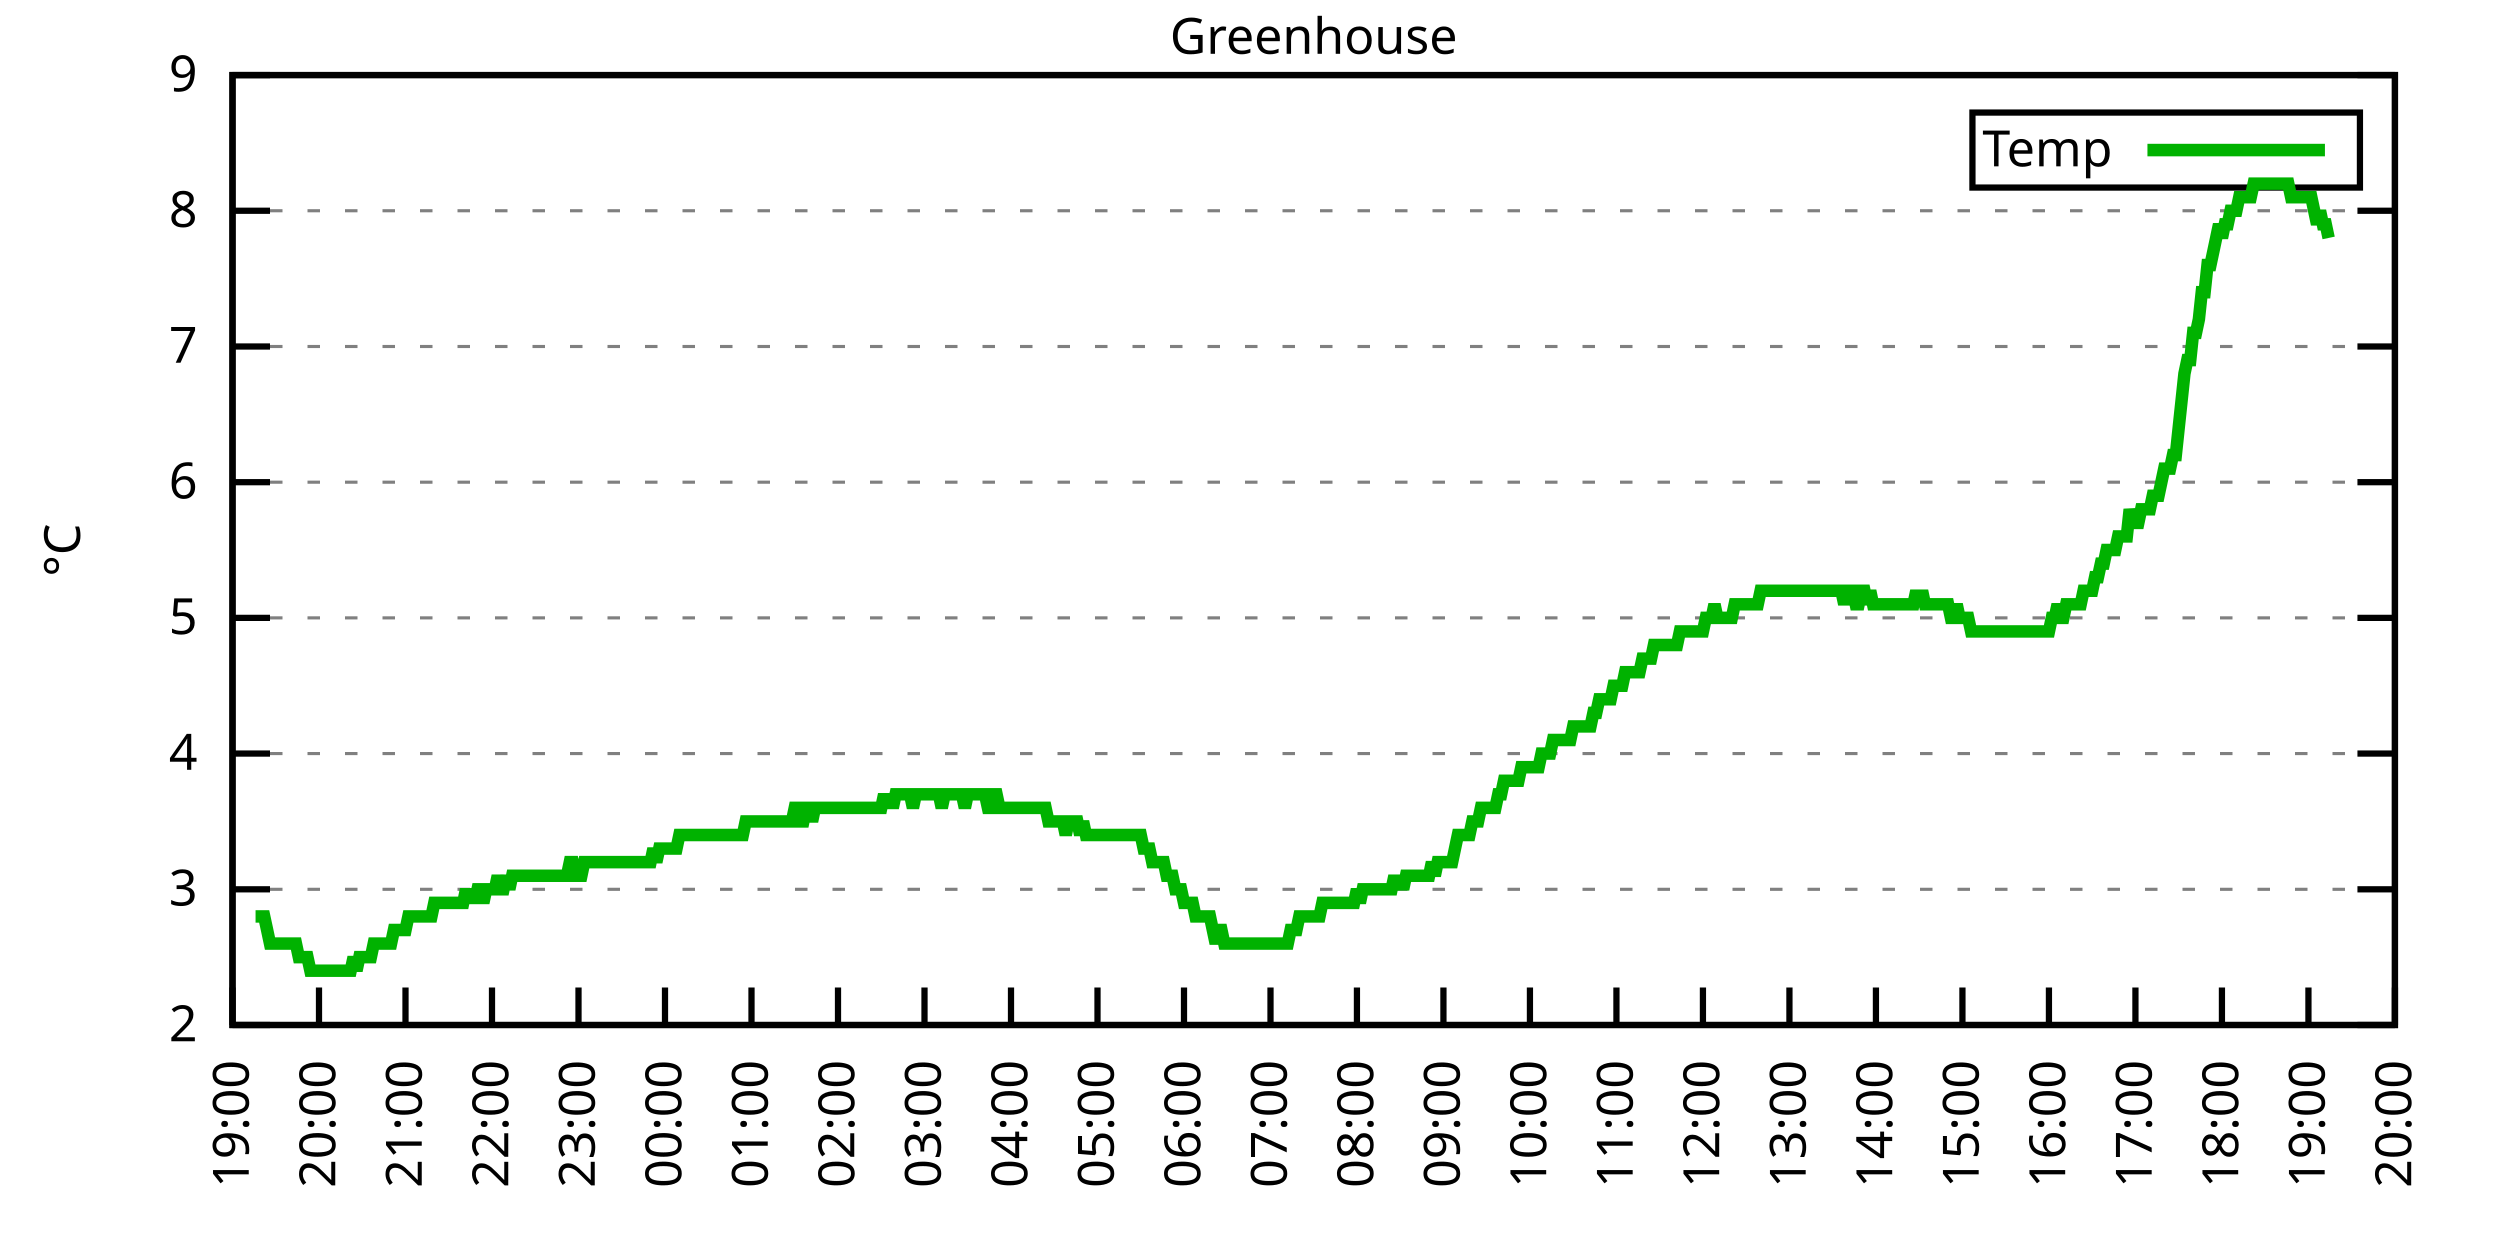
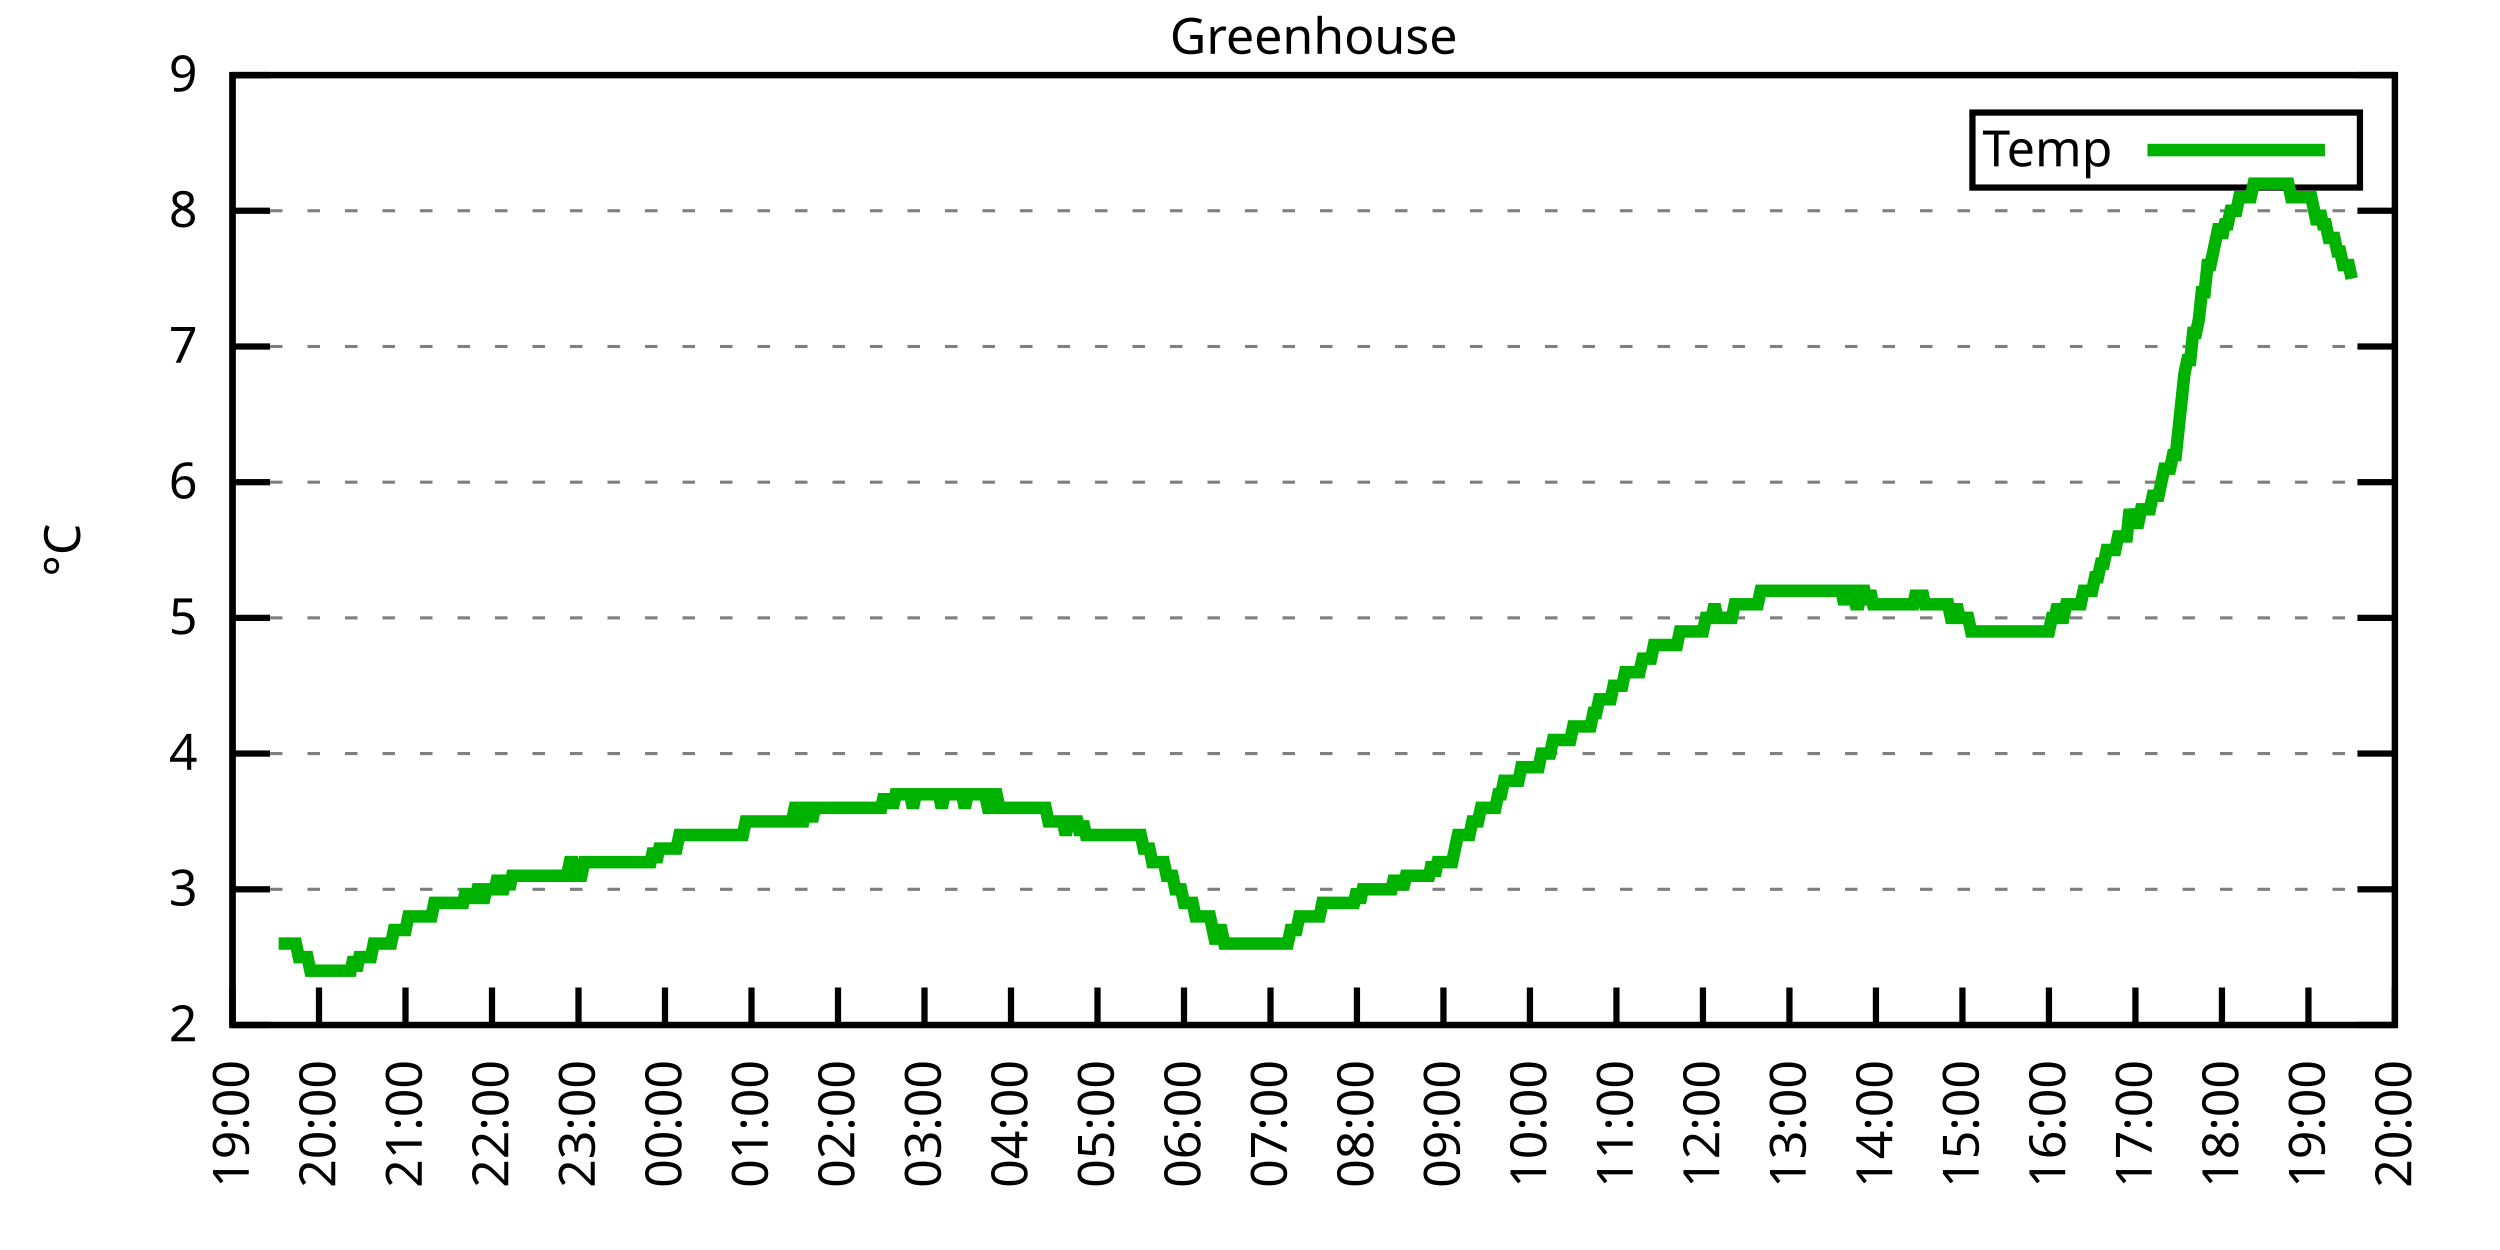
<svg xmlns="http://www.w3.org/2000/svg" xmlns:xlink="http://www.w3.org/1999/xlink" width="400" height="200" viewBox="0 0 400 200">
  <g id="gnuplot_canvas">
    <rect x="0" y="0" width="400" height="200" fill="none" />
    <defs>
      <circle id="gpDot" r="0.5" stroke-width="0.5" stroke="currentColor" />
      <path id="gpPt0" stroke-width="0.333" stroke="currentColor" d="M-1,0 h2 M0,-1 v2" />
      <path id="gpPt1" stroke-width="0.333" stroke="currentColor" d="M-1,-1 L1,1 M1,-1 L-1,1" />
      <path id="gpPt2" stroke-width="0.333" stroke="currentColor" d="M-1,0 L1,0 M0,-1 L0,1 M-1,-1 L1,1 M-1,1 L1,-1" />
      <rect id="gpPt3" stroke-width="0.333" stroke="currentColor" x="-1" y="-1" width="2" height="2" />
      <rect id="gpPt4" stroke-width="0.333" stroke="currentColor" fill="currentColor" x="-1" y="-1" width="2" height="2" />
      <circle id="gpPt5" stroke-width="0.333" stroke="currentColor" cx="0" cy="0" r="1" />
      <use xlink:href="#gpPt5" id="gpPt6" fill="currentColor" stroke="none" />
      <path id="gpPt7" stroke-width="0.333" stroke="currentColor" d="M0,-1.33 L-1.33,0.67 L1.33,0.67 z" />
      <use xlink:href="#gpPt7" id="gpPt8" fill="currentColor" stroke="none" />
      <use xlink:href="#gpPt7" id="gpPt9" stroke="currentColor" transform="rotate(180)" />
      <use xlink:href="#gpPt9" id="gpPt10" fill="currentColor" stroke="none" />
      <use xlink:href="#gpPt3" id="gpPt11" stroke="currentColor" transform="rotate(45)" />
      <use xlink:href="#gpPt11" id="gpPt12" fill="currentColor" stroke="none" />
      <path id="gpPt13" stroke-width="0.333" stroke="currentColor" d="M0,1.330 L1.265,0.411 L0.782,-1.067 L-0.782,-1.076 L-1.265,0.411 z" />
      <use xlink:href="#gpPt13" id="gpPt14" fill="currentColor" stroke="none" />
      <filter id="textbox" filterUnits="objectBoundingBox" x="0" y="0" height="1" width="1">
        <feFlood flood-color="white" flood-opacity="1" result="bgnd" />
        <feComposite in="SourceGraphic" in2="bgnd" operator="atop" />
      </filter>
      <filter id="greybox" filterUnits="objectBoundingBox" x="0" y="0" height="1" width="1">
        <feFlood flood-color="lightgrey" flood-opacity="1" result="grey" />
        <feComposite in="SourceGraphic" in2="grey" operator="atop" />
      </filter>
    </defs>
    <g fill="none" color="white" stroke="currentColor" stroke-width="1.00" stroke-linecap="butt" stroke-linejoin="miter">
</g>
    <g fill="none" color="black" stroke="currentColor" stroke-width="1.00" stroke-linecap="butt" stroke-linejoin="miter">
      <g stroke="none" shape-rendering="crispEdges">
        <polygon fill="rgb(255, 255, 255)" points="37.20,164.00 383.18,164.00 383.18,12.02 37.20,12.02 " />
      </g>
    </g>
    <g fill="none" color="black" stroke="currentColor" stroke-width="1.00" stroke-linecap="butt" stroke-linejoin="miter">
</g>
    <g fill="none" color="black" stroke="black" stroke-width="0.50" stroke-linecap="butt" stroke-linejoin="miter">
</g>
    <g fill="none" color="gray" stroke="currentColor" stroke-width="0.50" stroke-linecap="butt" stroke-linejoin="miter">
      <path stroke="gray" stroke-dasharray="2,4" class="gridline" d="M37.20,164.00 L383.19,164.00  " />
    </g>
    <g fill="none" color="gray" stroke="gray" stroke-width="1.00" stroke-linecap="butt" stroke-linejoin="miter">
</g>
    <g fill="none" color="black" stroke="currentColor" stroke-width="1.00" stroke-linecap="butt" stroke-linejoin="miter">
      <path stroke="black" d="M37.20,164.00 L43.20,164.00 M383.19,164.00 L377.19,164.00  " />
      <g transform="translate(31.60,166.60)" stroke="none" fill="black" font-family="Sans" font-size="8.00" text-anchor="end">
        <text>
          <tspan font-family="Sans"> 2</tspan>
        </text>
      </g>
    </g>
    <g fill="none" color="black" stroke="currentColor" stroke-width="1.00" stroke-linecap="butt" stroke-linejoin="miter">
</g>
    <g fill="none" color="black" stroke="black" stroke-width="0.50" stroke-linecap="butt" stroke-linejoin="miter">
</g>
    <g fill="none" color="gray" stroke="currentColor" stroke-width="0.50" stroke-linecap="butt" stroke-linejoin="miter">
      <path stroke="gray" stroke-dasharray="2,4" class="gridline" d="M37.20,142.29 L383.19,142.29  " />
    </g>
    <g fill="none" color="gray" stroke="gray" stroke-width="1.00" stroke-linecap="butt" stroke-linejoin="miter">
</g>
    <g fill="none" color="black" stroke="currentColor" stroke-width="1.00" stroke-linecap="butt" stroke-linejoin="miter">
      <path stroke="black" d="M37.20,142.29 L43.20,142.29 M383.19,142.29 L377.19,142.29  " />
      <g transform="translate(31.60,144.89)" stroke="none" fill="black" font-family="Sans" font-size="8.00" text-anchor="end">
        <text>
          <tspan font-family="Sans"> 3</tspan>
        </text>
      </g>
    </g>
    <g fill="none" color="black" stroke="currentColor" stroke-width="1.00" stroke-linecap="butt" stroke-linejoin="miter">
</g>
    <g fill="none" color="black" stroke="black" stroke-width="0.50" stroke-linecap="butt" stroke-linejoin="miter">
</g>
    <g fill="none" color="gray" stroke="currentColor" stroke-width="0.50" stroke-linecap="butt" stroke-linejoin="miter">
      <path stroke="gray" stroke-dasharray="2,4" class="gridline" d="M37.20,120.57 L383.19,120.57  " />
    </g>
    <g fill="none" color="gray" stroke="gray" stroke-width="1.00" stroke-linecap="butt" stroke-linejoin="miter">
</g>
    <g fill="none" color="black" stroke="currentColor" stroke-width="1.00" stroke-linecap="butt" stroke-linejoin="miter">
      <path stroke="black" d="M37.20,120.57 L43.20,120.57 M383.19,120.57 L377.19,120.57  " />
      <g transform="translate(31.60,123.17)" stroke="none" fill="black" font-family="Sans" font-size="8.00" text-anchor="end">
        <text>
          <tspan font-family="Sans"> 4</tspan>
        </text>
      </g>
    </g>
    <g fill="none" color="black" stroke="currentColor" stroke-width="1.00" stroke-linecap="butt" stroke-linejoin="miter">
</g>
    <g fill="none" color="black" stroke="black" stroke-width="0.50" stroke-linecap="butt" stroke-linejoin="miter">
</g>
    <g fill="none" color="gray" stroke="currentColor" stroke-width="0.50" stroke-linecap="butt" stroke-linejoin="miter">
      <path stroke="gray" stroke-dasharray="2,4" class="gridline" d="M37.20,98.86 L383.19,98.86  " />
    </g>
    <g fill="none" color="gray" stroke="gray" stroke-width="1.00" stroke-linecap="butt" stroke-linejoin="miter">
</g>
    <g fill="none" color="black" stroke="currentColor" stroke-width="1.00" stroke-linecap="butt" stroke-linejoin="miter">
      <path stroke="black" d="M37.20,98.86 L43.20,98.86 M383.19,98.86 L377.19,98.86  " />
      <g transform="translate(31.60,101.46)" stroke="none" fill="black" font-family="Sans" font-size="8.00" text-anchor="end">
        <text>
          <tspan font-family="Sans"> 5</tspan>
        </text>
      </g>
    </g>
    <g fill="none" color="black" stroke="currentColor" stroke-width="1.00" stroke-linecap="butt" stroke-linejoin="miter">
</g>
    <g fill="none" color="black" stroke="black" stroke-width="0.50" stroke-linecap="butt" stroke-linejoin="miter">
</g>
    <g fill="none" color="gray" stroke="currentColor" stroke-width="0.50" stroke-linecap="butt" stroke-linejoin="miter">
      <path stroke="gray" stroke-dasharray="2,4" class="gridline" d="M37.20,77.15 L383.19,77.15  " />
    </g>
    <g fill="none" color="gray" stroke="gray" stroke-width="1.00" stroke-linecap="butt" stroke-linejoin="miter">
</g>
    <g fill="none" color="black" stroke="currentColor" stroke-width="1.00" stroke-linecap="butt" stroke-linejoin="miter">
      <path stroke="black" d="M37.20,77.15 L43.20,77.15 M383.19,77.15 L377.19,77.15  " />
      <g transform="translate(31.60,79.75)" stroke="none" fill="black" font-family="Sans" font-size="8.00" text-anchor="end">
        <text>
          <tspan font-family="Sans"> 6</tspan>
        </text>
      </g>
    </g>
    <g fill="none" color="black" stroke="currentColor" stroke-width="1.00" stroke-linecap="butt" stroke-linejoin="miter">
</g>
    <g fill="none" color="black" stroke="black" stroke-width="0.50" stroke-linecap="butt" stroke-linejoin="miter">
</g>
    <g fill="none" color="gray" stroke="currentColor" stroke-width="0.50" stroke-linecap="butt" stroke-linejoin="miter">
      <path stroke="gray" stroke-dasharray="2,4" class="gridline" d="M37.20,55.44 L383.19,55.44  " />
    </g>
    <g fill="none" color="gray" stroke="gray" stroke-width="1.00" stroke-linecap="butt" stroke-linejoin="miter">
</g>
    <g fill="none" color="black" stroke="currentColor" stroke-width="1.00" stroke-linecap="butt" stroke-linejoin="miter">
      <path stroke="black" d="M37.20,55.44 L43.20,55.44 M383.19,55.44 L377.19,55.44  " />
      <g transform="translate(31.60,58.04)" stroke="none" fill="black" font-family="Sans" font-size="8.00" text-anchor="end">
        <text>
          <tspan font-family="Sans"> 7</tspan>
        </text>
      </g>
    </g>
    <g fill="none" color="black" stroke="currentColor" stroke-width="1.00" stroke-linecap="butt" stroke-linejoin="miter">
</g>
    <g fill="none" color="black" stroke="black" stroke-width="0.50" stroke-linecap="butt" stroke-linejoin="miter">
</g>
    <g fill="none" color="gray" stroke="currentColor" stroke-width="0.50" stroke-linecap="butt" stroke-linejoin="miter">
      <path stroke="gray" stroke-dasharray="2,4" class="gridline" d="M37.20,33.72 L383.19,33.72  " />
    </g>
    <g fill="none" color="gray" stroke="gray" stroke-width="1.00" stroke-linecap="butt" stroke-linejoin="miter">
</g>
    <g fill="none" color="black" stroke="currentColor" stroke-width="1.00" stroke-linecap="butt" stroke-linejoin="miter">
      <path stroke="black" d="M37.20,33.72 L43.20,33.72 M383.19,33.72 L377.19,33.72  " />
      <g transform="translate(31.60,36.32)" stroke="none" fill="black" font-family="Sans" font-size="8.00" text-anchor="end">
        <text>
          <tspan font-family="Sans"> 8</tspan>
        </text>
      </g>
    </g>
    <g fill="none" color="black" stroke="currentColor" stroke-width="1.00" stroke-linecap="butt" stroke-linejoin="miter">
</g>
    <g fill="none" color="black" stroke="black" stroke-width="0.50" stroke-linecap="butt" stroke-linejoin="miter">
</g>
    <g fill="none" color="gray" stroke="currentColor" stroke-width="0.50" stroke-linecap="butt" stroke-linejoin="miter">
      <path stroke="gray" stroke-dasharray="2,4" class="gridline" d="M37.20,12.01 L383.19,12.01  " />
    </g>
    <g fill="none" color="gray" stroke="gray" stroke-width="1.00" stroke-linecap="butt" stroke-linejoin="miter">
</g>
    <g fill="none" color="black" stroke="currentColor" stroke-width="1.00" stroke-linecap="butt" stroke-linejoin="miter">
      <path stroke="black" d="M37.20,12.01 L43.20,12.01 M383.19,12.01 L377.19,12.01  " />
      <g transform="translate(31.60,14.61)" stroke="none" fill="black" font-family="Sans" font-size="8.00" text-anchor="end">
        <text>
          <tspan font-family="Sans"> 9</tspan>
        </text>
      </g>
    </g>
    <g fill="none" color="black" stroke="currentColor" stroke-width="1.00" stroke-linecap="butt" stroke-linejoin="miter">
      <path stroke="black" d="M37.20,164.00 L37.20,158.00  " />
      <g transform="translate(39.80,169.60) rotate(270.00)" stroke="none" fill="black" font-family="Sans" font-size="8.00" text-anchor="end">
        <text>
          <tspan font-family="Sans">19:00</tspan>
        </text>
      </g>
    </g>
    <g fill="none" color="black" stroke="currentColor" stroke-width="1.00" stroke-linecap="butt" stroke-linejoin="miter">
      <path stroke="black" d="M51.04,164.00 L51.04,158.00  " />
      <g transform="translate(53.64,169.60) rotate(270.00)" stroke="none" fill="black" font-family="Sans" font-size="8.00" text-anchor="end">
        <text>
          <tspan font-family="Sans">20:00</tspan>
        </text>
      </g>
    </g>
    <g fill="none" color="black" stroke="currentColor" stroke-width="1.00" stroke-linecap="butt" stroke-linejoin="miter">
      <path stroke="black" d="M64.88,164.00 L64.88,158.00  " />
      <g transform="translate(67.48,169.60) rotate(270.00)" stroke="none" fill="black" font-family="Sans" font-size="8.00" text-anchor="end">
        <text>
          <tspan font-family="Sans">21:00</tspan>
        </text>
      </g>
    </g>
    <g fill="none" color="black" stroke="currentColor" stroke-width="1.00" stroke-linecap="butt" stroke-linejoin="miter">
      <path stroke="black" d="M78.72,164.00 L78.72,158.00  " />
      <g transform="translate(81.32,169.60) rotate(270.00)" stroke="none" fill="black" font-family="Sans" font-size="8.00" text-anchor="end">
        <text>
          <tspan font-family="Sans">22:00</tspan>
        </text>
      </g>
    </g>
    <g fill="none" color="black" stroke="currentColor" stroke-width="1.00" stroke-linecap="butt" stroke-linejoin="miter">
      <path stroke="black" d="M92.56,164.00 L92.56,158.00  " />
      <g transform="translate(95.16,169.60) rotate(270.00)" stroke="none" fill="black" font-family="Sans" font-size="8.00" text-anchor="end">
        <text>
          <tspan font-family="Sans">23:00</tspan>
        </text>
      </g>
    </g>
    <g fill="none" color="black" stroke="currentColor" stroke-width="1.00" stroke-linecap="butt" stroke-linejoin="miter">
      <path stroke="black" d="M106.40,164.00 L106.40,158.00  " />
      <g transform="translate(109.00,169.60) rotate(270.00)" stroke="none" fill="black" font-family="Sans" font-size="8.00" text-anchor="end">
        <text>
          <tspan font-family="Sans">00:00</tspan>
        </text>
      </g>
    </g>
    <g fill="none" color="black" stroke="currentColor" stroke-width="1.00" stroke-linecap="butt" stroke-linejoin="miter">
      <path stroke="black" d="M120.24,164.00 L120.24,158.00  " />
      <g transform="translate(122.84,169.60) rotate(270.00)" stroke="none" fill="black" font-family="Sans" font-size="8.00" text-anchor="end">
        <text>
          <tspan font-family="Sans">01:00</tspan>
        </text>
      </g>
    </g>
    <g fill="none" color="black" stroke="currentColor" stroke-width="1.00" stroke-linecap="butt" stroke-linejoin="miter">
      <path stroke="black" d="M134.08,164.00 L134.08,158.00  " />
      <g transform="translate(136.68,169.60) rotate(270.00)" stroke="none" fill="black" font-family="Sans" font-size="8.00" text-anchor="end">
        <text>
          <tspan font-family="Sans">02:00</tspan>
        </text>
      </g>
    </g>
    <g fill="none" color="black" stroke="currentColor" stroke-width="1.00" stroke-linecap="butt" stroke-linejoin="miter">
      <path stroke="black" d="M147.92,164.00 L147.92,158.00  " />
      <g transform="translate(150.52,169.60) rotate(270.00)" stroke="none" fill="black" font-family="Sans" font-size="8.00" text-anchor="end">
        <text>
          <tspan font-family="Sans">03:00</tspan>
        </text>
      </g>
    </g>
    <g fill="none" color="black" stroke="currentColor" stroke-width="1.00" stroke-linecap="butt" stroke-linejoin="miter">
      <path stroke="black" d="M161.76,164.00 L161.76,158.00  " />
      <g transform="translate(164.36,169.60) rotate(270.00)" stroke="none" fill="black" font-family="Sans" font-size="8.00" text-anchor="end">
        <text>
          <tspan font-family="Sans">04:00</tspan>
        </text>
      </g>
    </g>
    <g fill="none" color="black" stroke="currentColor" stroke-width="1.00" stroke-linecap="butt" stroke-linejoin="miter">
      <path stroke="black" d="M175.60,164.00 L175.60,158.00  " />
      <g transform="translate(178.20,169.60) rotate(270.00)" stroke="none" fill="black" font-family="Sans" font-size="8.00" text-anchor="end">
        <text>
          <tspan font-family="Sans">05:00</tspan>
        </text>
      </g>
    </g>
    <g fill="none" color="black" stroke="currentColor" stroke-width="1.00" stroke-linecap="butt" stroke-linejoin="miter">
      <path stroke="black" d="M189.44,164.00 L189.44,158.00  " />
      <g transform="translate(192.04,169.60) rotate(270.00)" stroke="none" fill="black" font-family="Sans" font-size="8.00" text-anchor="end">
        <text>
          <tspan font-family="Sans">06:00</tspan>
        </text>
      </g>
    </g>
    <g fill="none" color="black" stroke="currentColor" stroke-width="1.00" stroke-linecap="butt" stroke-linejoin="miter">
      <path stroke="black" d="M203.28,164.00 L203.28,158.00  " />
      <g transform="translate(205.88,169.60) rotate(270.00)" stroke="none" fill="black" font-family="Sans" font-size="8.00" text-anchor="end">
        <text>
          <tspan font-family="Sans">07:00</tspan>
        </text>
      </g>
    </g>
    <g fill="none" color="black" stroke="currentColor" stroke-width="1.00" stroke-linecap="butt" stroke-linejoin="miter">
      <path stroke="black" d="M217.11,164.00 L217.11,158.00  " />
      <g transform="translate(219.71,169.60) rotate(270.00)" stroke="none" fill="black" font-family="Sans" font-size="8.00" text-anchor="end">
        <text>
          <tspan font-family="Sans">08:00</tspan>
        </text>
      </g>
    </g>
    <g fill="none" color="black" stroke="currentColor" stroke-width="1.00" stroke-linecap="butt" stroke-linejoin="miter">
      <path stroke="black" d="M230.95,164.00 L230.95,158.00  " />
      <g transform="translate(233.55,169.60) rotate(270.00)" stroke="none" fill="black" font-family="Sans" font-size="8.00" text-anchor="end">
        <text>
          <tspan font-family="Sans">09:00</tspan>
        </text>
      </g>
    </g>
    <g fill="none" color="black" stroke="currentColor" stroke-width="1.00" stroke-linecap="butt" stroke-linejoin="miter">
      <path stroke="black" d="M244.79,164.00 L244.79,158.00  " />
      <g transform="translate(247.39,169.60) rotate(270.00)" stroke="none" fill="black" font-family="Sans" font-size="8.00" text-anchor="end">
        <text>
          <tspan font-family="Sans">10:00</tspan>
        </text>
      </g>
    </g>
    <g fill="none" color="black" stroke="currentColor" stroke-width="1.00" stroke-linecap="butt" stroke-linejoin="miter">
      <path stroke="black" d="M258.63,164.00 L258.63,158.00  " />
      <g transform="translate(261.23,169.60) rotate(270.00)" stroke="none" fill="black" font-family="Sans" font-size="8.00" text-anchor="end">
        <text>
          <tspan font-family="Sans">11:00</tspan>
        </text>
      </g>
    </g>
    <g fill="none" color="black" stroke="currentColor" stroke-width="1.00" stroke-linecap="butt" stroke-linejoin="miter">
      <path stroke="black" d="M272.47,164.00 L272.47,158.00  " />
      <g transform="translate(275.07,169.60) rotate(270.00)" stroke="none" fill="black" font-family="Sans" font-size="8.00" text-anchor="end">
        <text>
          <tspan font-family="Sans">12:00</tspan>
        </text>
      </g>
    </g>
    <g fill="none" color="black" stroke="currentColor" stroke-width="1.00" stroke-linecap="butt" stroke-linejoin="miter">
      <path stroke="black" d="M286.31,164.00 L286.31,158.00  " />
      <g transform="translate(288.91,169.60) rotate(270.00)" stroke="none" fill="black" font-family="Sans" font-size="8.00" text-anchor="end">
        <text>
          <tspan font-family="Sans">13:00</tspan>
        </text>
      </g>
    </g>
    <g fill="none" color="black" stroke="currentColor" stroke-width="1.00" stroke-linecap="butt" stroke-linejoin="miter">
      <path stroke="black" d="M300.15,164.00 L300.15,158.00  " />
      <g transform="translate(302.75,169.60) rotate(270.00)" stroke="none" fill="black" font-family="Sans" font-size="8.00" text-anchor="end">
        <text>
          <tspan font-family="Sans">14:00</tspan>
        </text>
      </g>
    </g>
    <g fill="none" color="black" stroke="currentColor" stroke-width="1.00" stroke-linecap="butt" stroke-linejoin="miter">
      <path stroke="black" d="M313.99,164.00 L313.99,158.00  " />
      <g transform="translate(316.59,169.60) rotate(270.00)" stroke="none" fill="black" font-family="Sans" font-size="8.00" text-anchor="end">
        <text>
          <tspan font-family="Sans">15:00</tspan>
        </text>
      </g>
    </g>
    <g fill="none" color="black" stroke="currentColor" stroke-width="1.00" stroke-linecap="butt" stroke-linejoin="miter">
      <path stroke="black" d="M327.83,164.00 L327.83,158.00  " />
      <g transform="translate(330.43,169.60) rotate(270.00)" stroke="none" fill="black" font-family="Sans" font-size="8.00" text-anchor="end">
        <text>
          <tspan font-family="Sans">16:00</tspan>
        </text>
      </g>
    </g>
    <g fill="none" color="black" stroke="currentColor" stroke-width="1.00" stroke-linecap="butt" stroke-linejoin="miter">
      <path stroke="black" d="M341.67,164.00 L341.67,158.00  " />
      <g transform="translate(344.27,169.60) rotate(270.00)" stroke="none" fill="black" font-family="Sans" font-size="8.00" text-anchor="end">
        <text>
          <tspan font-family="Sans">17:00</tspan>
        </text>
      </g>
    </g>
    <g fill="none" color="black" stroke="currentColor" stroke-width="1.00" stroke-linecap="butt" stroke-linejoin="miter">
      <path stroke="black" d="M355.51,164.00 L355.51,158.00  " />
      <g transform="translate(358.11,169.60) rotate(270.00)" stroke="none" fill="black" font-family="Sans" font-size="8.00" text-anchor="end">
        <text>
          <tspan font-family="Sans">18:00</tspan>
        </text>
      </g>
    </g>
    <g fill="none" color="black" stroke="currentColor" stroke-width="1.00" stroke-linecap="butt" stroke-linejoin="miter">
      <path stroke="black" d="M369.35,164.00 L369.35,158.00  " />
      <g transform="translate(371.95,169.60) rotate(270.00)" stroke="none" fill="black" font-family="Sans" font-size="8.00" text-anchor="end">
        <text>
          <tspan font-family="Sans">19:00</tspan>
        </text>
      </g>
    </g>
    <g fill="none" color="black" stroke="currentColor" stroke-width="1.00" stroke-linecap="butt" stroke-linejoin="miter">
      <path stroke="black" d="M383.19,164.00 L383.19,158.00  " />
      <g transform="translate(385.79,169.60) rotate(270.00)" stroke="none" fill="black" font-family="Sans" font-size="8.00" text-anchor="end">
        <text>
          <tspan font-family="Sans">20:00</tspan>
        </text>
      </g>
    </g>
    <g fill="none" color="black" stroke="currentColor" stroke-width="1.00" stroke-linecap="butt" stroke-linejoin="miter">
</g>
    <g fill="none" color="black" stroke="currentColor" stroke-width="1.00" stroke-linecap="butt" stroke-linejoin="miter">
      <path stroke="black" d="M37.20,12.01 L37.20,164.00 L383.19,164.00 L383.19,12.01 L37.20,12.01 Z  " />
    </g>
    <g fill="none" color="black" stroke="currentColor" stroke-width="1.00" stroke-linecap="butt" stroke-linejoin="miter">
</g>
    <g fill="none" color="black" stroke="currentColor" stroke-width="1.00" stroke-linecap="butt" stroke-linejoin="miter">
      <path stroke="black" d="M315.59,30.01 L315.59,18.01 L377.59,18.01 L377.59,30.01 L315.59,30.01 Z  " />
    </g>
    <g id="Greenhouse_plot_1">
      <g fill="none" color="white" stroke="black" stroke-width="2.00" stroke-linecap="butt" stroke-linejoin="miter">
</g>
      <g fill="none" color="black" stroke="currentColor" stroke-width="2.00" stroke-linecap="butt" stroke-linejoin="miter">
        <g transform="translate(337.99,26.61)" stroke="none" fill="black" font-family="Sans" font-size="8.00" text-anchor="end">
          <text>
            <tspan font-family="Sans">Temp</tspan>
          </text>
        </g>
      </g>
      <g fill="none" color="black" stroke="currentColor" stroke-width="2.00" stroke-linecap="butt" stroke-linejoin="miter">
-         <path stroke="rgb(  0, 178,   0)" d="M343.59,24.01 L371.99,24.01 M40.89,146.63 L41.35,146.63 L41.81,146.63 L42.27,146.63 L42.74,148.80 L43.20,150.97   L43.66,150.97 L44.12,150.97 L44.58,150.97 L45.04,150.97 L45.50,150.97 L45.97,150.97 L46.43,150.97 L46.89,150.97   L47.35,150.97 L47.81,153.14 L48.27,153.14 L48.73,153.14 L49.19,153.14 L49.66,155.31 L50.12,155.31 L50.58,155.31   L51.04,155.31 L51.50,155.31 L51.96,155.31 L52.42,155.31 L52.88,155.31 L53.35,155.31 L53.81,155.31 L54.27,155.31   L54.73,155.31 L55.19,155.31 L55.65,155.31 L56.11,155.31 L56.58,153.14 L57.04,155.31 L57.50,153.14 L57.96,153.14   L58.42,153.14 L58.88,153.14 L59.34,153.14 L59.80,150.97 L60.27,150.97 L60.73,150.97 L61.19,150.97 L61.65,150.97   L62.11,150.97 L62.57,150.97 L63.03,148.80 L63.50,148.80 L63.96,148.80 L64.42,148.80 L64.88,148.80 L65.34,146.63   L65.80,146.63 L66.26,146.63 L66.72,146.63 L67.19,146.63 L67.65,146.63 L68.11,146.63 L68.57,146.63 L69.03,146.63   L69.49,144.46 L69.95,144.46 L70.42,144.46 L70.88,144.46 L71.34,144.46 L71.80,144.46 L72.26,144.46 L72.72,144.46   L73.18,144.46 L73.64,144.46 L74.11,144.46 L74.57,142.29 L75.03,144.46 L75.49,142.29 L75.95,144.46 L76.41,142.29   L76.87,142.29 L77.33,144.46 L77.80,142.29 L78.26,142.29 L78.72,142.29 L79.18,142.29 L79.64,140.12 L80.10,142.29   L80.56,142.29 L81.03,140.12 L81.49,142.29 L81.95,140.12 L82.41,140.12 L82.87,140.12 L83.33,140.12 L83.79,140.12   L84.25,140.12 L84.72,140.12 L85.18,140.12 L85.64,140.12 L86.10,140.12 L86.56,140.12 L87.02,140.12 L87.48,140.12   L87.95,140.12 L88.41,140.12 L88.87,140.12 L89.33,140.12 L89.79,140.12 L90.25,140.12 L90.71,140.12 L91.17,137.94   L91.64,137.94 L92.10,140.12 L92.56,140.12 L93.02,140.12 L93.48,137.94 L93.94,137.94 L94.40,137.94 L94.87,137.94   L95.33,137.94 L95.79,137.94 L96.25,137.94 L96.71,137.94 L97.17,137.94 L97.63,137.94 L98.09,137.94 L98.56,137.94   L99.02,137.94 L99.48,137.94 L99.94,137.94 L100.40,137.94 L100.86,137.94 L101.32,137.94 L101.78,137.94 L102.25,137.94   L102.71,137.94 L103.17,137.94 L103.63,137.94 L104.09,137.94 L104.55,135.77 L105.01,137.94 L105.48,135.77 L105.94,135.77   L106.40,135.77 L106.86,135.77 L107.32,135.77 L107.78,135.77 L108.24,135.77 L108.70,133.60 L109.17,133.60 L109.63,133.60   L110.09,133.60 L110.55,133.60 L111.01,133.60 L111.47,133.60 L111.93,133.60 L112.40,133.60 L112.86,133.60 L113.32,133.60   L113.78,133.60 L114.24,133.60 L114.70,133.60 L115.16,133.60 L115.62,133.60 L116.09,133.60 L116.55,133.60 L117.01,133.60   L117.47,133.60 L117.93,133.60 L118.39,133.60 L118.85,133.60 L119.31,131.43 L119.78,131.43 L120.24,131.43 L120.70,131.43   L121.16,131.43 L121.62,131.43 L122.08,131.43 L122.54,131.43 L123.01,131.43 L123.47,131.43 L123.93,131.43 L124.39,131.43   L124.85,131.43 L125.31,131.43 L125.77,131.43 L126.23,131.43 L126.70,131.43 L127.16,129.26 L127.62,129.26 L128.08,131.43   L128.54,131.43 L129.00,129.26 L129.46,129.26 L129.93,131.43 L130.39,129.26 L130.85,129.26 L131.31,129.26 L131.77,129.26   L132.23,129.26 L132.69,129.26 L133.15,129.26 L133.62,129.26 L134.08,129.26 L134.54,129.26 L135.00,129.26 L135.46,129.26   L135.92,129.26 L136.38,129.26 L136.85,129.26 L137.31,129.26 L137.77,129.26 L138.23,129.26 L138.69,129.26 L139.15,129.26   L139.61,129.26 L140.07,129.26 L140.54,129.26 L141.00,129.26 L141.46,127.09 L141.92,129.26 L142.38,127.09 L142.84,129.26   L143.30,127.09 L143.76,127.09 L144.23,127.09 L144.69,127.09 L145.15,127.09 L145.61,127.09 L146.07,129.26 L146.53,127.09   L146.99,127.09 L147.46,127.09 L147.92,127.09 L148.38,127.09 L148.84,127.09 L149.30,127.09 L149.76,127.09 L150.22,127.09   L150.68,129.26 L151.15,127.09 L151.61,127.09 L152.07,127.09 L152.53,127.09 L152.99,127.09 L153.45,127.09 L153.91,127.09   L154.38,129.26 L154.84,127.09 L155.30,127.09 L155.76,127.09 L156.22,127.09 L156.68,127.09 L157.14,127.09 L157.60,127.09   L158.07,129.26 L158.53,129.26 L158.99,127.09 L159.45,127.09 L159.91,129.26 L160.37,129.26 L160.83,129.26 L161.30,129.26   L161.76,129.26 L162.22,129.26 L162.68,129.26 L163.14,129.26 L163.60,129.26 L164.06,129.26 L164.52,129.26 L164.99,129.26   L165.45,129.26 L165.91,129.26 L166.37,129.26 L166.83,129.26 L167.29,129.26 L167.75,131.43 L168.21,131.43 L168.68,131.43   L169.14,131.43 L169.60,131.43 L170.06,131.43 L170.52,133.60 L170.98,131.43 L171.44,131.43 L171.91,131.43 L172.37,131.43   L172.83,133.60 L173.29,131.43 L173.75,133.60 L174.21,133.60 L174.67,133.60 L175.13,133.60 L175.60,133.60 L176.06,133.60   L176.52,133.60 L176.98,133.60 L177.44,133.60 L177.90,133.60 L178.36,133.60 L178.83,133.60 L179.29,133.60 L179.75,133.60   L180.21,133.60 L180.67,133.60 L181.13,133.60 L181.59,133.60 L182.05,133.60 L182.52,133.60 L182.98,135.77 L183.44,135.77   L183.90,135.77 L184.36,137.94 L184.82,137.94 L185.28,137.94 L185.75,137.94 L186.21,137.94 L186.67,140.12 L187.13,140.12   L187.59,140.12 L188.05,142.29 L188.51,142.29 L188.97,142.29 L189.44,144.46 L189.90,144.46 L190.36,144.46 L190.82,144.46   L191.28,146.63 L191.74,146.63 L192.20,146.63 L192.66,146.63 L193.13,146.63 L193.59,146.63 L194.05,148.80 L194.51,150.97   L194.97,148.80 L195.43,148.80 L195.89,150.97 L196.36,150.97 L196.82,150.97 L197.28,150.97 L197.74,150.97 L198.20,150.97   L198.66,150.97 L199.12,150.97 L199.58,150.97 L200.05,150.97 L200.51,150.97 L200.97,150.97 L201.43,150.97 L201.89,150.97   L202.35,150.97 L202.81,150.97 L203.28,150.97 L203.74,150.97 L204.20,150.97 L204.66,150.97 L205.12,150.97 L205.58,150.97   L206.04,150.97 L206.50,148.80 L206.97,148.80 L207.43,148.80 L207.89,146.63 L208.35,146.63 L208.81,146.63 L209.27,146.63   L209.73,146.63 L210.20,146.63 L210.66,146.63 L211.12,146.63 L211.58,144.46 L212.04,144.46 L212.50,144.46 L212.96,144.46   L213.42,144.46 L213.89,144.46 L214.35,144.46 L214.81,144.46 L215.27,144.46 L215.73,144.46 L216.19,144.46 L216.65,144.46   L217.11,142.29 L217.58,144.46 L218.04,142.29 L218.50,142.29 L218.96,142.29 L219.42,142.29 L219.88,142.29 L220.34,142.29   L220.81,142.29 L221.27,142.29 L221.73,142.29 L222.19,142.29 L222.65,142.29 L223.11,140.12 L223.57,142.29 L224.03,140.12   L224.50,142.29 L224.96,140.12 L225.42,140.12 L225.88,140.12 L226.34,140.12 L226.80,140.12 L227.26,140.12 L227.73,140.12   L228.19,140.12 L228.65,140.12 L229.11,137.94 L229.57,140.12 L230.03,137.94 L230.49,137.94 L230.95,137.94 L231.42,137.94   L231.88,137.94 L232.34,137.94 L232.80,135.77 L233.26,133.60 L233.72,133.60 L234.18,133.60 L234.64,133.60 L235.11,133.60   L235.57,131.43 L236.03,131.43 L236.49,131.43 L236.95,129.26 L237.41,129.26 L237.87,129.26 L238.34,129.26 L238.80,129.26   L239.26,129.26 L239.72,127.09 L240.18,127.09 L240.64,124.92 L241.10,124.92 L241.56,124.92 L242.03,124.92 L242.49,124.92   L242.95,124.92 L243.41,122.75 L243.87,122.75 L244.33,122.75 L244.79,122.75 L245.26,122.75 L245.72,122.75 L246.18,122.75   L246.64,120.57 L247.10,120.57 L247.56,120.57 L248.02,120.57 L248.48,118.40 L248.95,118.40 L249.41,118.40 L249.87,118.40   L250.33,118.40 L250.79,118.40 L251.25,118.40 L251.71,116.23 L252.18,116.23 L252.64,116.23 L253.10,116.23 L253.56,116.23   L254.02,116.23 L254.48,116.23 L254.94,114.06 L255.40,114.06 L255.87,111.89 L256.33,111.89 L256.79,111.89 L257.25,111.89   L257.71,111.89 L258.17,109.72 L258.63,109.72 L259.09,109.72 L259.56,109.72 L260.02,107.55 L260.48,107.55 L260.94,107.55   L261.40,107.55 L261.86,107.55 L262.32,107.55 L262.79,105.38 L263.25,105.38 L263.71,105.38 L264.17,105.38 L264.63,103.20   L265.09,103.20 L265.55,103.20 L266.01,103.20 L266.48,103.20 L266.94,103.20 L267.40,103.20 L267.86,103.20 L268.32,103.20   L268.78,101.03 L269.24,101.03 L269.71,101.03 L270.17,101.03 L270.63,101.03 L271.09,101.03 L271.55,101.03 L272.01,101.03   L272.47,101.03 L272.93,98.86 L273.40,98.86 L273.86,98.86 L274.32,96.69 L274.78,98.86 L275.24,98.86 L275.70,98.86   L276.16,98.86 L276.63,98.86 L277.09,98.86 L277.55,96.69 L278.01,96.69 L278.47,96.69 L278.93,96.69 L279.39,96.69   L279.85,96.69 L280.32,96.69 L280.78,96.69 L281.24,96.69 L281.70,94.52 L282.16,94.52 L282.62,94.52 L283.08,94.52   L283.54,94.52 L284.01,94.52 L284.47,94.52 L284.93,94.52 L285.39,94.52 L285.85,94.52 L286.31,94.52 L286.77,94.52   L287.24,94.52 L287.70,94.52 L288.16,94.52 L288.62,94.52 L289.08,94.52 L289.54,94.52 L290.00,94.52 L290.46,94.52   L290.93,94.52 L291.39,94.52 L291.85,94.52 L292.31,94.52 L292.77,94.52 L293.23,94.52 L293.69,94.52 L294.16,94.52   L294.62,94.52 L295.08,96.69 L295.54,94.52 L296.00,94.52 L296.46,94.52 L296.92,96.69 L297.38,96.69 L297.85,94.52   L298.31,94.52 L298.77,96.69 L299.23,94.52 L299.69,96.69 L300.15,96.69 L300.61,96.69 L301.08,96.69 L301.54,96.69   L302.00,96.69 L302.46,96.69 L302.92,96.69 L303.38,96.69 L303.84,96.69 L304.30,96.69 L304.77,96.69 L305.23,96.69   L305.69,96.69 L306.15,96.69 L306.61,94.52 L307.07,96.69 L307.53,94.52 L307.99,96.69 L308.46,96.69 L308.92,96.69   L309.38,96.69 L309.84,96.69 L310.30,96.69 L310.76,96.69 L311.22,96.69 L311.69,96.69 L312.15,98.86 L312.61,98.86   L313.07,96.69 L313.53,98.86 L313.99,98.86 L314.45,98.86 L314.91,98.86 L315.38,101.03 L315.84,101.03 L316.30,101.03   L316.76,101.03 L317.22,101.03 L317.68,101.03 L318.14,101.03 L318.61,101.03 L319.07,101.03 L319.53,101.03 L319.99,101.03   L320.45,101.03 L320.91,101.03 L321.37,101.03 L321.83,101.03 L322.30,101.03 L322.76,101.03 L323.22,101.03 L323.68,101.03   L324.14,101.03 L324.60,101.03 L325.06,101.03 L325.53,101.03 L325.99,101.03 L326.45,101.03 L326.91,101.03 L327.37,101.03   L327.83,101.03 L328.29,98.86 L328.75,98.86 L329.22,96.69 L329.68,98.86 L330.14,98.86 L330.60,96.69 L331.06,96.69   L331.52,96.69 L331.98,96.69 L332.44,96.69 L332.91,96.69 L333.37,94.52 L333.83,94.52 L334.29,94.52 L334.75,94.52   L335.21,92.35 L335.67,92.35 L336.14,90.18 L336.60,90.18 L337.06,88.00 L337.52,88.00 L337.98,88.00 L338.44,88.00   L338.90,85.83 L339.36,85.83 L339.83,85.83 L340.29,85.83 L340.75,81.49 L341.21,83.66 L341.67,83.66 L342.13,83.66   L342.59,81.49 L343.06,81.49 L343.52,81.49 L343.98,81.49 L344.44,79.32 L344.90,79.32 L345.36,79.32 L345.82,77.15   L346.28,74.98 L346.75,74.98 L347.21,74.98 L347.67,72.81 L348.13,72.81 L348.59,68.46 L349.05,64.12 L349.51,59.78   L349.97,57.61 L350.44,57.61 L350.90,53.26 L351.36,53.26 L351.82,51.09 L352.28,46.75 L352.74,46.75 L353.20,42.41   L353.67,42.41 L354.13,40.24 L354.59,38.07 L355.05,35.89 L355.51,38.07 L355.97,35.89 L356.43,35.89 L356.89,33.72   L357.36,33.72 L357.82,33.72 L358.28,31.55 L358.74,31.55 L359.20,31.55 L359.66,31.55 L360.12,31.55 L360.59,29.38   L361.05,29.38 L361.51,29.38 L361.97,29.38 L362.43,29.38 L362.89,29.38 L363.35,29.38 L363.81,29.38 L364.28,29.38   L364.74,29.38 L365.20,29.38 L365.66,29.38 L366.12,29.38 L366.58,31.55 L367.04,31.55 L367.51,31.55 L367.97,31.55   L368.43,31.55 L368.89,31.55 L369.35,31.55 L369.81,31.55 L370.27,33.72 L370.73,35.89 L371.20,33.72 L371.66,35.89   L372.12,35.89 L372.58,38.07  " />
+         <path stroke="rgb(  0, 178,   0)" d="M343.59,24.01 L371.99,24.01 M44.58,150.97 L45.04,150.97 L45.50,150.97 L45.97,150.97 L46.43,150.97 L46.89,150.97   L47.35,150.97 L47.81,153.14 L48.27,153.14 L48.73,153.14 L49.19,153.14 L49.66,155.31 L50.12,155.31 L50.58,155.31   L51.04,155.31 L51.50,155.31 L51.96,155.31 L52.42,155.31 L52.88,155.31 L53.35,155.31 L53.81,155.31 L54.27,155.31   L54.73,155.31 L55.19,155.31 L55.65,155.31 L56.11,155.31 L56.58,153.14 L57.04,155.31 L57.50,153.14 L57.96,153.14   L58.42,153.14 L58.88,153.14 L59.34,153.14 L59.80,150.97 L60.27,150.97 L60.73,150.97 L61.19,150.97 L61.65,150.97   L62.11,150.97 L62.57,150.97 L63.03,148.80 L63.50,148.80 L63.96,148.80 L64.42,148.80 L64.88,148.80 L65.34,146.63   L65.80,146.63 L66.26,146.63 L66.72,146.63 L67.19,146.63 L67.65,146.63 L68.11,146.63 L68.57,146.63 L69.03,146.63   L69.49,144.46 L69.95,144.46 L70.42,144.46 L70.88,144.46 L71.34,144.46 L71.80,144.46 L72.26,144.46 L72.72,144.46   L73.18,144.46 L73.64,144.46 L74.11,144.46 L74.57,142.29 L75.03,144.46 L75.49,142.29 L75.95,144.46 L76.41,142.29   L76.87,142.29 L77.33,144.46 L77.80,142.29 L78.26,142.29 L78.72,142.29 L79.18,142.29 L79.64,140.12 L80.10,142.29   L80.56,142.29 L81.03,140.12 L81.49,142.29 L81.95,140.12 L82.41,140.12 L82.87,140.12 L83.33,140.12 L83.79,140.12   L84.25,140.12 L84.72,140.12 L85.18,140.12 L85.64,140.12 L86.10,140.12 L86.56,140.12 L87.02,140.12 L87.48,140.12   L87.95,140.12 L88.41,140.12 L88.87,140.12 L89.33,140.12 L89.79,140.12 L90.25,140.12 L90.71,140.12 L91.17,137.94   L91.64,137.94 L92.10,140.12 L92.56,140.12 L93.02,140.12 L93.48,137.94 L93.94,137.94 L94.40,137.94 L94.87,137.94   L95.33,137.94 L95.79,137.94 L96.25,137.94 L96.71,137.94 L97.17,137.94 L97.63,137.94 L98.09,137.94 L98.56,137.94   L99.02,137.94 L99.48,137.94 L99.94,137.94 L100.40,137.94 L100.86,137.94 L101.32,137.94 L101.78,137.94 L102.25,137.94   L102.71,137.94 L103.17,137.94 L103.63,137.94 L104.09,137.94 L104.55,135.77 L105.01,137.94 L105.48,135.77 L105.94,135.77   L106.40,135.77 L106.86,135.77 L107.32,135.77 L107.78,135.77 L108.24,135.77 L108.70,133.60 L109.17,133.60 L109.63,133.60   L110.09,133.60 L110.55,133.60 L111.01,133.60 L111.47,133.60 L111.93,133.60 L112.40,133.60 L112.86,133.60 L113.32,133.60   L113.78,133.60 L114.24,133.60 L114.70,133.60 L115.16,133.60 L115.62,133.60 L116.09,133.60 L116.55,133.60 L117.01,133.60   L117.47,133.60 L117.93,133.60 L118.39,133.60 L118.85,133.60 L119.31,131.43 L119.78,131.43 L120.24,131.43 L120.70,131.43   L121.16,131.43 L121.62,131.43 L122.08,131.43 L122.54,131.43 L123.01,131.43 L123.47,131.43 L123.93,131.43 L124.39,131.43   L124.85,131.43 L125.31,131.43 L125.77,131.43 L126.23,131.43 L126.70,131.43 L127.16,129.26 L127.62,129.26 L128.08,131.43   L128.54,131.43 L129.00,129.26 L129.46,129.26 L129.93,131.43 L130.39,129.26 L130.85,129.26 L131.31,129.26 L131.77,129.26   L132.23,129.26 L132.69,129.26 L133.15,129.26 L133.62,129.26 L134.08,129.26 L134.54,129.26 L135.00,129.26 L135.46,129.26   L135.92,129.26 L136.38,129.26 L136.85,129.26 L137.31,129.26 L137.77,129.26 L138.23,129.26 L138.69,129.26 L139.15,129.26   L139.61,129.26 L140.07,129.26 L140.54,129.26 L141.00,129.26 L141.46,127.09 L141.92,129.26 L142.38,127.09 L142.84,129.26   L143.30,127.09 L143.76,127.09 L144.23,127.09 L144.69,127.09 L145.15,127.09 L145.61,127.09 L146.07,129.26 L146.53,127.09   L146.99,127.09 L147.46,127.09 L147.92,127.09 L148.38,127.09 L148.84,127.09 L149.30,127.09 L149.76,127.09 L150.22,127.09   L150.68,129.26 L151.15,127.09 L151.61,127.09 L152.07,127.09 L152.53,127.09 L152.99,127.09 L153.45,127.09 L153.91,127.09   L154.38,129.26 L154.84,127.09 L155.30,127.09 L155.76,127.09 L156.22,127.09 L156.68,127.09 L157.14,127.09 L157.60,127.09   L158.07,129.26 L158.53,129.26 L158.99,127.09 L159.45,127.09 L159.91,129.26 L160.37,129.26 L160.83,129.26 L161.30,129.26   L161.76,129.26 L162.22,129.26 L162.68,129.26 L163.14,129.26 L163.60,129.26 L164.06,129.26 L164.52,129.26 L164.99,129.26   L165.45,129.26 L165.91,129.26 L166.37,129.26 L166.83,129.26 L167.29,129.26 L167.75,131.43 L168.21,131.43 L168.68,131.43   L169.14,131.43 L169.60,131.43 L170.06,131.43 L170.52,133.60 L170.98,131.43 L171.44,131.43 L171.91,131.43 L172.37,131.43   L172.83,133.60 L173.29,131.43 L173.75,133.60 L174.21,133.60 L174.67,133.60 L175.13,133.60 L175.60,133.60 L176.06,133.60   L176.52,133.60 L176.98,133.60 L177.44,133.60 L177.90,133.60 L178.36,133.60 L178.83,133.60 L179.29,133.60 L179.75,133.60   L180.21,133.60 L180.67,133.60 L181.13,133.60 L181.59,133.60 L182.05,133.60 L182.52,133.60 L182.98,135.77 L183.44,135.77   L183.90,135.77 L184.36,137.94 L184.82,137.94 L185.28,137.94 L185.75,137.94 L186.21,137.94 L186.67,140.12 L187.13,140.12   L187.59,140.12 L188.05,142.29 L188.51,142.29 L188.97,142.29 L189.44,144.46 L189.90,144.46 L190.36,144.46 L190.82,144.46   L191.28,146.63 L191.74,146.63 L192.20,146.63 L192.66,146.63 L193.13,146.63 L193.59,146.63 L194.05,148.80 L194.51,150.97   L194.97,148.80 L195.43,148.80 L195.89,150.97 L196.36,150.97 L196.82,150.97 L197.28,150.97 L197.74,150.97 L198.20,150.97   L198.66,150.97 L199.12,150.97 L199.58,150.97 L200.05,150.97 L200.51,150.97 L200.97,150.97 L201.43,150.97 L201.89,150.97   L202.35,150.97 L202.81,150.97 L203.28,150.97 L203.74,150.97 L204.20,150.97 L204.66,150.97 L205.12,150.97 L205.58,150.97   L206.04,150.97 L206.50,148.80 L206.97,148.80 L207.43,148.80 L207.89,146.63 L208.35,146.63 L208.81,146.63 L209.27,146.63   L209.73,146.63 L210.20,146.63 L210.66,146.63 L211.12,146.63 L211.58,144.46 L212.04,144.46 L212.50,144.46 L212.96,144.46   L213.42,144.46 L213.89,144.46 L214.35,144.46 L214.81,144.46 L215.27,144.46 L215.73,144.46 L216.19,144.46 L216.65,144.46   L217.11,142.29 L217.58,144.46 L218.04,142.29 L218.50,142.29 L218.96,142.29 L219.42,142.29 L219.88,142.29 L220.34,142.29   L220.81,142.29 L221.27,142.29 L221.73,142.29 L222.19,142.29 L222.65,142.29 L223.11,140.12 L223.57,142.29 L224.03,140.12   L224.50,142.29 L224.96,140.12 L225.42,140.12 L225.88,140.12 L226.34,140.12 L226.80,140.12 L227.26,140.12 L227.73,140.12   L228.19,140.12 L228.65,140.12 L229.11,137.94 L229.57,140.12 L230.03,137.94 L230.49,137.94 L230.95,137.94 L231.42,137.94   L231.88,137.94 L232.34,137.94 L232.80,135.77 L233.26,133.60 L233.72,133.60 L234.18,133.60 L234.64,133.60 L235.11,133.60   L235.57,131.43 L236.03,131.43 L236.49,131.43 L236.95,129.26 L237.41,129.26 L237.87,129.26 L238.34,129.26 L238.80,129.26   L239.26,129.26 L239.72,127.09 L240.18,127.09 L240.64,124.92 L241.10,124.92 L241.56,124.92 L242.03,124.92 L242.49,124.92   L242.95,124.92 L243.41,122.75 L243.87,122.75 L244.33,122.75 L244.79,122.75 L245.26,122.75 L245.72,122.75 L246.18,122.75   L246.64,120.57 L247.10,120.57 L247.56,120.57 L248.02,120.57 L248.48,118.40 L248.95,118.40 L249.41,118.40 L249.87,118.40   L250.33,118.40 L250.79,118.40 L251.25,118.40 L251.71,116.23 L252.18,116.23 L252.64,116.23 L253.10,116.23 L253.56,116.23   L254.02,116.23 L254.48,116.23 L254.94,114.06 L255.40,114.06 L255.87,111.89 L256.33,111.89 L256.79,111.89 L257.25,111.89   L257.71,111.89 L258.17,109.72 L258.63,109.72 L259.09,109.72 L259.56,109.72 L260.02,107.55 L260.48,107.55 L260.94,107.55   L261.40,107.55 L261.86,107.55 L262.32,107.55 L262.79,105.38 L263.25,105.38 L263.71,105.38 L264.17,105.38 L264.63,103.20   L265.09,103.20 L265.55,103.20 L266.01,103.20 L266.48,103.20 L266.94,103.20 L267.40,103.20 L267.86,103.20 L268.32,103.20   L268.78,101.03 L269.24,101.03 L269.71,101.03 L270.17,101.03 L270.63,101.03 L271.09,101.03 L271.55,101.03 L272.01,101.03   L272.47,101.03 L272.93,98.86 L273.40,98.86 L273.86,98.86 L274.32,96.69 L274.78,98.86 L275.24,98.86 L275.70,98.86   L276.16,98.86 L276.63,98.86 L277.09,98.86 L277.55,96.69 L278.01,96.69 L278.47,96.69 L278.93,96.69 L279.39,96.69   L279.85,96.69 L280.32,96.69 L280.78,96.69 L281.24,96.69 L281.70,94.52 L282.16,94.52 L282.62,94.52 L283.08,94.52   L283.54,94.52 L284.01,94.52 L284.47,94.52 L284.93,94.52 L285.39,94.52 L285.85,94.52 L286.31,94.52 L286.77,94.52   L287.24,94.52 L287.70,94.52 L288.16,94.52 L288.62,94.52 L289.08,94.52 L289.54,94.52 L290.00,94.52 L290.46,94.52   L290.93,94.52 L291.39,94.52 L291.85,94.52 L292.31,94.52 L292.77,94.52 L293.23,94.52 L293.69,94.52 L294.16,94.52   L294.62,94.52 L295.08,96.69 L295.54,94.52 L296.00,94.52 L296.46,94.52 L296.92,96.69 L297.38,96.69 L297.85,94.52   L298.31,94.52 L298.77,96.69 L299.23,94.52 L299.69,96.69 L300.15,96.69 L300.61,96.69 L301.08,96.69 L301.54,96.69   L302.00,96.69 L302.46,96.69 L302.92,96.69 L303.38,96.69 L303.84,96.69 L304.30,96.69 L304.77,96.69 L305.23,96.69   L305.69,96.69 L306.15,96.69 L306.61,94.52 L307.07,96.69 L307.53,94.52 L307.99,96.69 L308.46,96.69 L308.92,96.69   L309.38,96.69 L309.84,96.69 L310.30,96.69 L310.76,96.69 L311.22,96.69 L311.69,96.69 L312.15,98.86 L312.61,98.86   L313.07,96.69 L313.53,98.86 L313.99,98.86 L314.45,98.86 L314.91,98.86 L315.38,101.03 L315.84,101.03 L316.30,101.03   L316.76,101.03 L317.22,101.03 L317.68,101.03 L318.14,101.03 L318.61,101.03 L319.07,101.03 L319.53,101.03 L319.99,101.03   L320.45,101.03 L320.91,101.03 L321.37,101.03 L321.83,101.03 L322.30,101.03 L322.76,101.03 L323.22,101.03 L323.68,101.03   L324.14,101.03 L324.60,101.03 L325.06,101.03 L325.53,101.03 L325.99,101.03 L326.45,101.03 L326.91,101.03 L327.37,101.03   L327.83,101.03 L328.29,98.86 L328.75,98.86 L329.22,96.69 L329.68,98.86 L330.14,98.86 L330.60,96.69 L331.06,96.69   L331.52,96.69 L331.98,96.69 L332.44,96.69 L332.91,96.69 L333.37,94.52 L333.83,94.52 L334.29,94.52 L334.75,94.52   L335.21,92.35 L335.67,92.35 L336.14,90.18 L336.60,90.18 L337.06,88.00 L337.52,88.00 L337.98,88.00 L338.44,88.00   L338.90,85.83 L339.36,85.83 L339.83,85.83 L340.29,85.83 L340.75,81.49 L341.21,83.66 L341.67,83.66 L342.13,83.66   L342.59,81.49 L343.06,81.49 L343.52,81.49 L343.98,81.49 L344.44,79.32 L344.90,79.32 L345.36,79.32 L345.82,77.15   L346.28,74.98 L346.75,74.98 L347.21,74.98 L347.67,72.81 L348.13,72.81 L348.59,68.46 L349.05,64.12 L349.51,59.78   L349.97,57.61 L350.44,57.61 L350.90,53.26 L351.36,53.26 L351.82,51.09 L352.28,46.75 L352.74,46.75 L353.20,42.41   L353.67,42.41 L354.13,40.24 L354.59,38.07 L355.05,35.89 L355.51,38.07 L355.97,35.89 L356.43,35.89 L356.89,33.72   L357.36,33.72 L357.82,33.72 L358.28,31.55 L358.74,31.55 L359.20,31.55 L359.66,31.55 L360.12,31.55 L360.59,29.38   L361.05,29.38 L361.51,29.38 L361.97,29.38 L362.43,29.38 L362.89,29.38 L363.35,29.38 L363.81,29.38 L364.28,29.38   L364.74,29.38 L365.20,29.38 L365.66,29.38 L366.12,29.38 L366.58,31.55 L367.04,31.55 L367.51,31.55 L367.97,31.55   L368.43,31.55 L368.89,31.55 L369.35,31.55 L369.81,31.55 L370.27,33.72 L370.73,35.89 L371.20,33.72 L371.66,35.89   L372.12,35.89 L372.58,38.07 L373.04,38.07 L373.50,38.07 L373.96,40.24 L374.42,40.24 L374.89,42.41 L375.35,42.41   L375.81,42.41 L376.27,44.58  " />
      </g>
    </g>
    <g fill="none" color="black" stroke="currentColor" stroke-width="2.00" stroke-linecap="butt" stroke-linejoin="miter">
</g>
    <g fill="none" color="black" stroke="black" stroke-width="1.00" stroke-linecap="butt" stroke-linejoin="miter">
</g>
    <g fill="none" color="black" stroke="currentColor" stroke-width="1.00" stroke-linecap="butt" stroke-linejoin="miter">
      <path stroke="black" d="M37.20,12.01 L37.20,164.00 L383.19,164.00 L383.19,12.01 L37.20,12.01 Z  " />
      <g transform="translate(12.80,88.01) rotate(270.00)" stroke="none" fill="black" font-family="Sans" font-size="8.00" text-anchor="middle">
        <text>
          <tspan font-family="Sans">°C</tspan>
        </text>
      </g>
    </g>
    <g fill="none" color="black" stroke="currentColor" stroke-width="1.00" stroke-linecap="butt" stroke-linejoin="miter">
</g>
    <g fill="none" color="black" stroke="currentColor" stroke-width="1.00" stroke-linecap="butt" stroke-linejoin="miter">
      <g transform="translate(210.19,8.61)" stroke="none" fill="black" font-family="Sans" font-size="8.00" text-anchor="middle">
        <text>
          <tspan font-family="Sans">Greenhouse</tspan>
        </text>
      </g>
    </g>
    <g fill="none" color="black" stroke="currentColor" stroke-width="1.00" stroke-linecap="butt" stroke-linejoin="miter">
</g>
  </g>
</svg>
